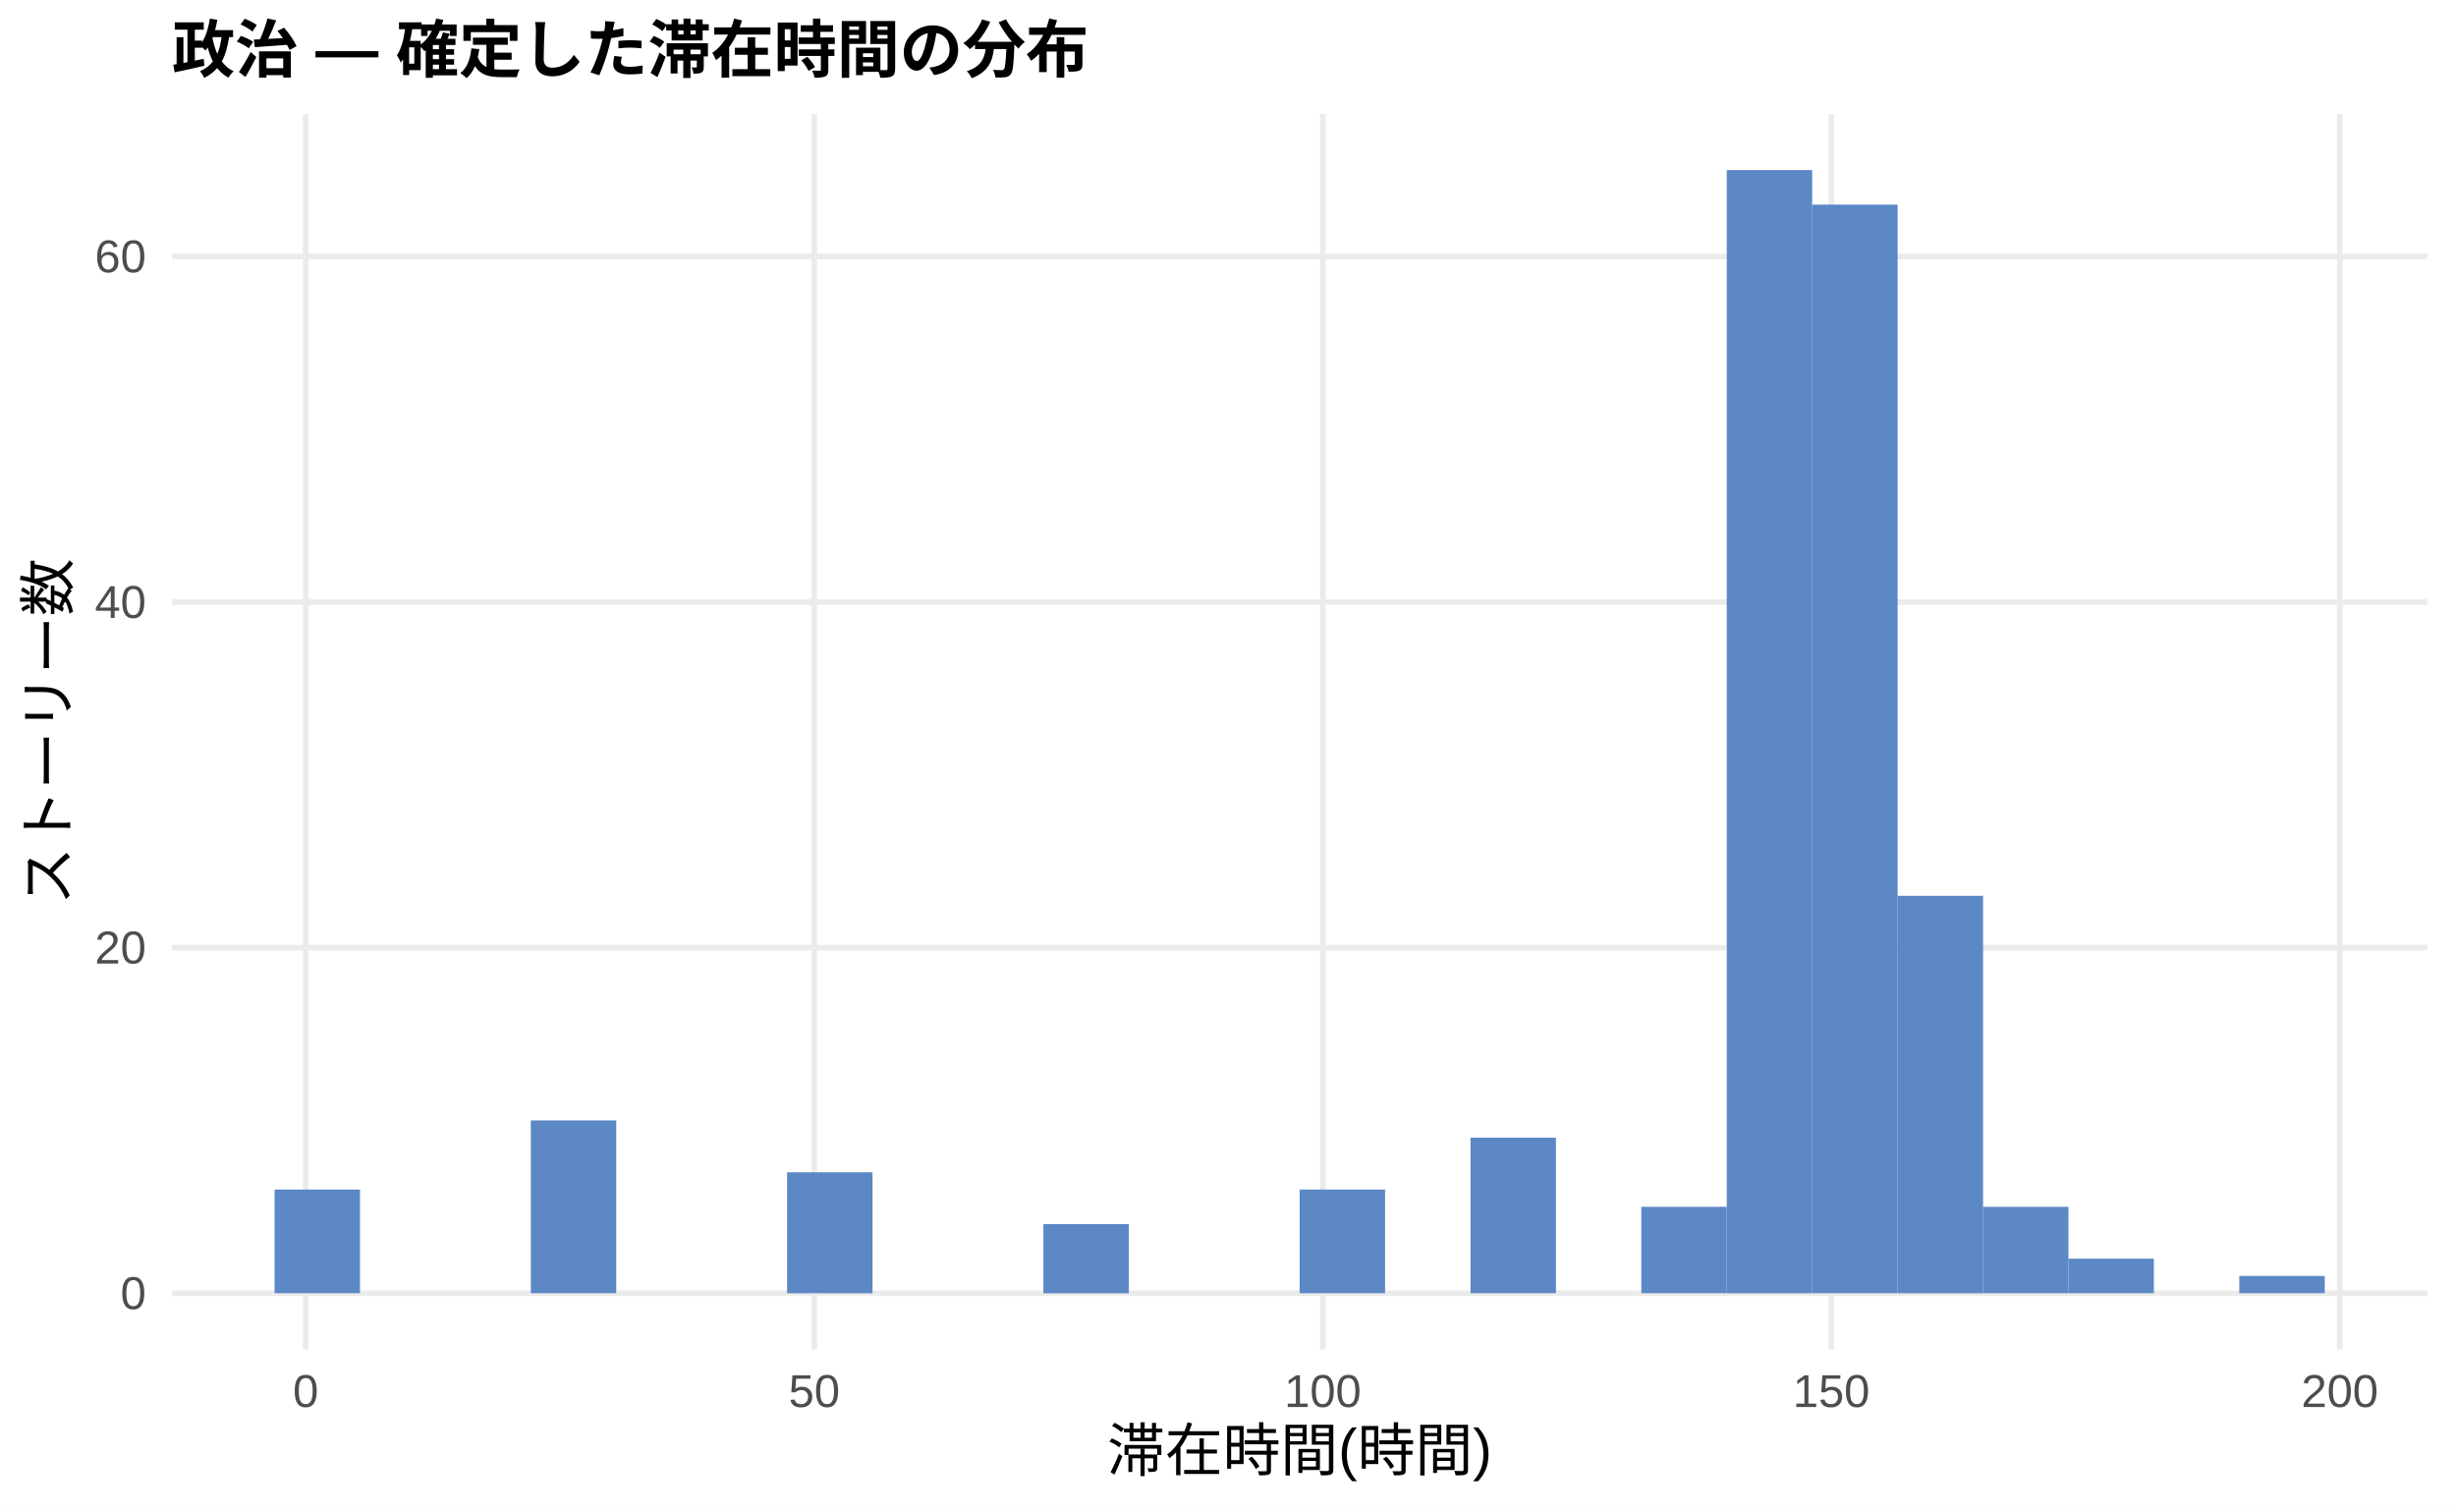
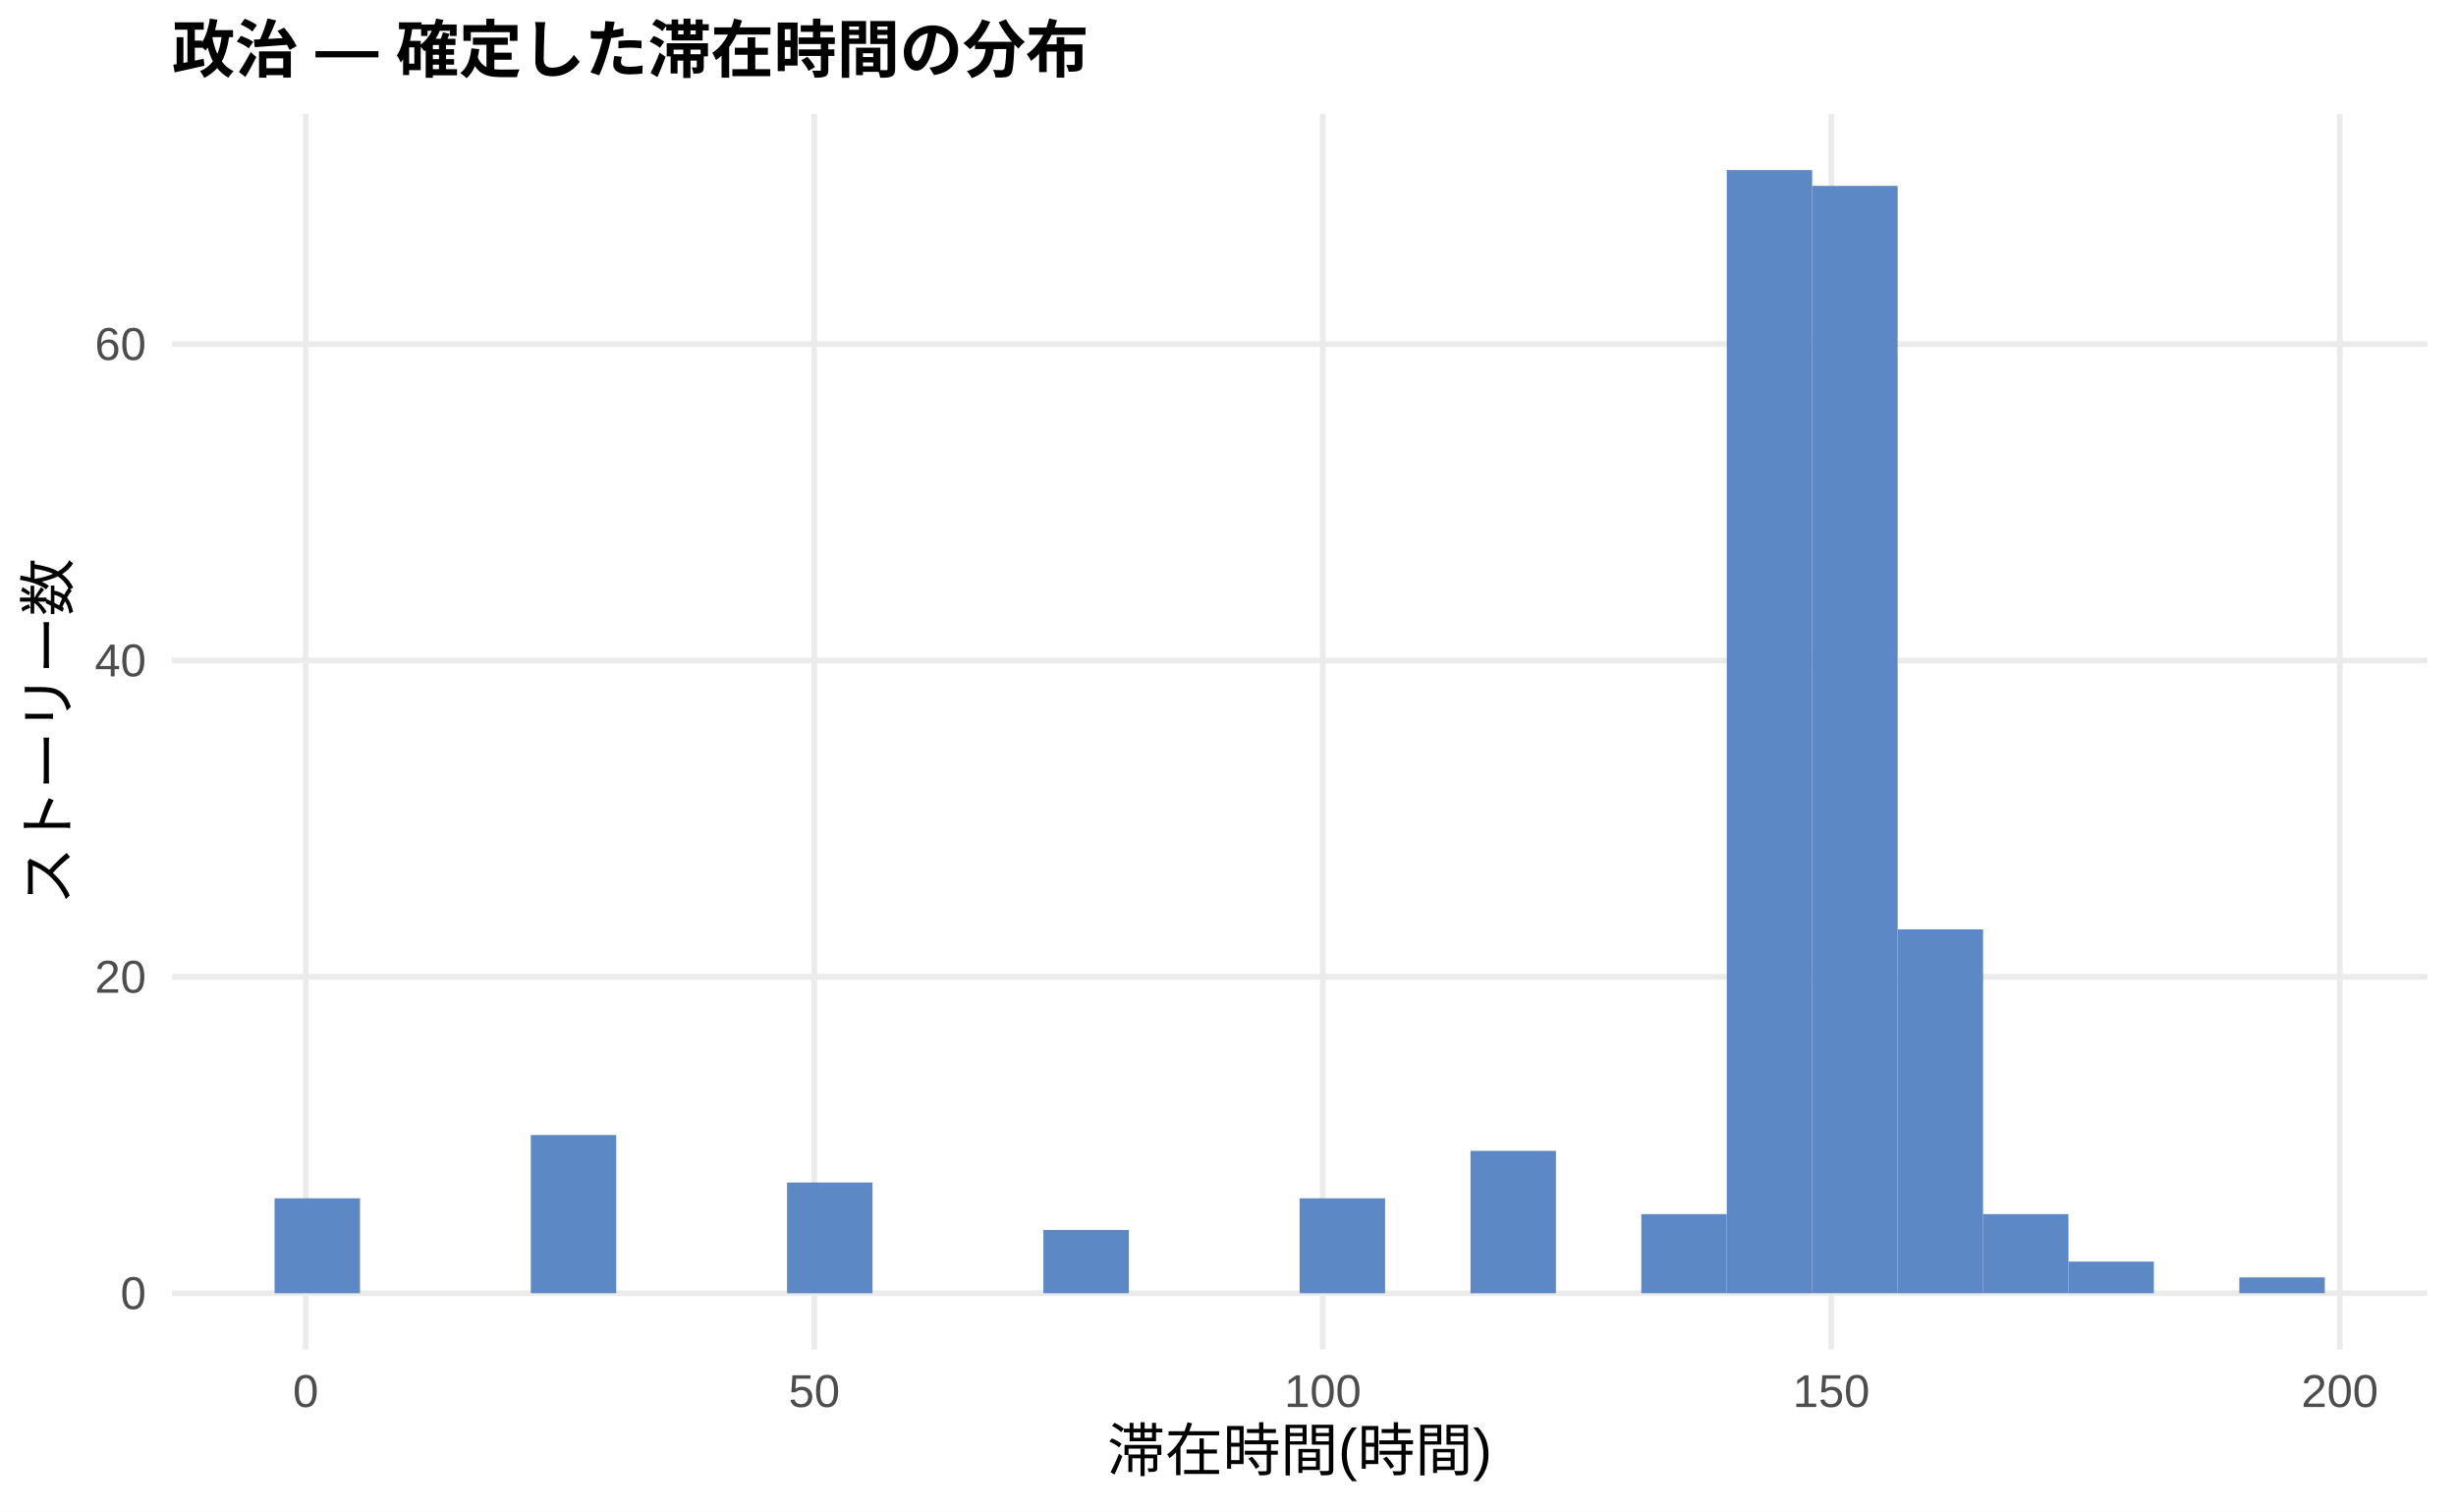
<svg xmlns="http://www.w3.org/2000/svg" width="468.00pt" height="288.00pt" viewBox="0 0 468.00 288.00">
  <g class="svglite">
    <defs>
      <style type="text/css">
    .svglite line, .svglite polyline, .svglite polygon, .svglite path, .svglite rect, .svglite circle {
      fill: none;
      stroke: #000000;
      stroke-linecap: round;
      stroke-linejoin: round;
      stroke-miterlimit: 10.00;
    }
    .svglite text {
      white-space: pre;
    }
    .svglite g.glyphgroup path {
      fill: inherit;
      stroke: none;
    }
  </style>
    </defs>
    <rect width="100%" height="100%" style="stroke: none; fill: #FFFFFF;" />
    <defs>
      <clipPath id="cpMC4wMHw0NjguMDB8MC4wMHwyODguMDA=">
        <rect x="0.00" y="0.00" width="468.00" height="288.00" />
      </clipPath>
    </defs>
    <g clip-path="url(#cpMC4wMHw0NjguMDB8MC4wMHwyODguMDA=)">
      <rect x="0.00" y="0.00" width="468.00" height="288.00" style="stroke-width: 1.07; stroke: none; fill: #FFFFFF;" />
    </g>
    <defs>
      <clipPath id="cpMzIuNzh8NDYyLjUyfDIxLjcxfDI1Ny4xMg==">
        <rect x="32.78" y="21.71" width="429.74" height="235.41" />
      </clipPath>
    </defs>
    <g clip-path="url(#cpMzIuNzh8NDYyLjUyfDIxLjcxfDI1Ny4xMg==)">
      <polyline points="32.78,246.42 462.52,246.42 " style="stroke-width: 1.07; stroke: #EBEBEB; stroke-linecap: butt;" />
-       <polyline points="32.78,180.57 462.52,180.57 " style="stroke-width: 1.07; stroke: #EBEBEB; stroke-linecap: butt;" />
-       <polyline points="32.78,114.72 462.52,114.72 " style="stroke-width: 1.07; stroke: #EBEBEB; stroke-linecap: butt;" />
-       <polyline points="32.78,48.87 462.52,48.87 " style="stroke-width: 1.07; stroke: #EBEBEB; stroke-linecap: butt;" />
+       <polyline points="32.78,186.13 462.52,186.13 " style="stroke-width: 1.07; stroke: #EBEBEB; stroke-linecap: butt;" />
+       <polyline points="32.78,125.85 462.52,125.85 " style="stroke-width: 1.07; stroke: #EBEBEB; stroke-linecap: butt;" />
+       <polyline points="32.78,65.56 462.52,65.56 " style="stroke-width: 1.07; stroke: #EBEBEB; stroke-linecap: butt;" />
      <polyline points="58.26,257.12 58.26,21.71 " style="stroke-width: 1.07; stroke: #EBEBEB; stroke-linecap: butt;" />
      <polyline points="155.16,257.12 155.16,21.71 " style="stroke-width: 1.07; stroke: #EBEBEB; stroke-linecap: butt;" />
      <polyline points="252.06,257.12 252.06,21.71 " style="stroke-width: 1.07; stroke: #EBEBEB; stroke-linecap: butt;" />
      <polyline points="348.96,257.12 348.96,21.71 " style="stroke-width: 1.07; stroke: #EBEBEB; stroke-linecap: butt;" />
      <polyline points="445.86,257.12 445.86,21.71 " style="stroke-width: 1.07; stroke: #EBEBEB; stroke-linecap: butt;" />
-       <rect x="52.32" y="226.66" width="16.28" height="19.75" style="stroke-width: 1.07; stroke: none; stroke-linecap: butt; stroke-linejoin: miter; fill: #5C88C5;" />
+       <rect x="52.32" y="228.33" width="16.28" height="18.09" style="stroke-width: 1.07; stroke: none; stroke-linecap: butt; stroke-linejoin: miter; fill: #5C88C5;" />
      <rect x="68.59" y="246.42" width="16.28" height="0.00" style="stroke-width: 1.07; stroke: none; stroke-linecap: butt; stroke-linejoin: miter; fill: #5C88C5;" />
      <rect x="84.87" y="246.42" width="16.28" height="0.00" style="stroke-width: 1.07; stroke: none; stroke-linecap: butt; stroke-linejoin: miter; fill: #5C88C5;" />
-       <rect x="101.15" y="213.49" width="16.28" height="32.92" style="stroke-width: 1.07; stroke: none; stroke-linecap: butt; stroke-linejoin: miter; fill: #5C88C5;" />
+       <rect x="101.15" y="216.27" width="16.28" height="30.14" style="stroke-width: 1.07; stroke: none; stroke-linecap: butt; stroke-linejoin: miter; fill: #5C88C5;" />
      <rect x="117.43" y="246.42" width="16.28" height="0.00" style="stroke-width: 1.07; stroke: none; stroke-linecap: butt; stroke-linejoin: miter; fill: #5C88C5;" />
      <rect x="133.71" y="246.42" width="16.28" height="0.00" style="stroke-width: 1.07; stroke: none; stroke-linecap: butt; stroke-linejoin: miter; fill: #5C88C5;" />
-       <rect x="149.98" y="223.37" width="16.28" height="23.05" style="stroke-width: 1.07; stroke: none; stroke-linecap: butt; stroke-linejoin: miter; fill: #5C88C5;" />
+       <rect x="149.98" y="225.32" width="16.28" height="21.10" style="stroke-width: 1.07; stroke: none; stroke-linecap: butt; stroke-linejoin: miter; fill: #5C88C5;" />
      <rect x="166.26" y="246.42" width="16.28" height="0.00" style="stroke-width: 1.07; stroke: none; stroke-linecap: butt; stroke-linejoin: miter; fill: #5C88C5;" />
      <rect x="182.54" y="246.42" width="16.28" height="0.00" style="stroke-width: 1.07; stroke: none; stroke-linecap: butt; stroke-linejoin: miter; fill: #5C88C5;" />
-       <rect x="198.82" y="233.25" width="16.28" height="13.17" style="stroke-width: 1.07; stroke: none; stroke-linecap: butt; stroke-linejoin: miter; fill: #5C88C5;" />
+       <rect x="198.82" y="234.36" width="16.28" height="12.06" style="stroke-width: 1.07; stroke: none; stroke-linecap: butt; stroke-linejoin: miter; fill: #5C88C5;" />
      <rect x="215.10" y="246.42" width="16.28" height="0.00" style="stroke-width: 1.07; stroke: none; stroke-linecap: butt; stroke-linejoin: miter; fill: #5C88C5;" />
      <rect x="231.37" y="246.42" width="16.28" height="0.00" style="stroke-width: 1.07; stroke: none; stroke-linecap: butt; stroke-linejoin: miter; fill: #5C88C5;" />
-       <rect x="247.65" y="226.66" width="16.28" height="19.75" style="stroke-width: 1.07; stroke: none; stroke-linecap: butt; stroke-linejoin: miter; fill: #5C88C5;" />
+       <rect x="247.65" y="228.33" width="16.28" height="18.09" style="stroke-width: 1.07; stroke: none; stroke-linecap: butt; stroke-linejoin: miter; fill: #5C88C5;" />
      <rect x="263.93" y="246.42" width="16.28" height="0.00" style="stroke-width: 1.07; stroke: none; stroke-linecap: butt; stroke-linejoin: miter; fill: #5C88C5;" />
-       <rect x="280.21" y="216.78" width="16.28" height="29.63" style="stroke-width: 1.07; stroke: none; stroke-linecap: butt; stroke-linejoin: miter; fill: #5C88C5;" />
+       <rect x="280.21" y="219.29" width="16.28" height="27.13" style="stroke-width: 1.07; stroke: none; stroke-linecap: butt; stroke-linejoin: miter; fill: #5C88C5;" />
      <rect x="296.49" y="246.42" width="16.28" height="0.00" style="stroke-width: 1.07; stroke: none; stroke-linecap: butt; stroke-linejoin: miter; fill: #5C88C5;" />
-       <rect x="312.76" y="229.95" width="16.28" height="16.46" style="stroke-width: 1.07; stroke: none; stroke-linecap: butt; stroke-linejoin: miter; fill: #5C88C5;" />
+       <rect x="312.76" y="231.34" width="16.28" height="15.07" style="stroke-width: 1.07; stroke: none; stroke-linecap: butt; stroke-linejoin: miter; fill: #5C88C5;" />
      <rect x="329.04" y="32.41" width="16.28" height="214.01" style="stroke-width: 1.07; stroke: none; stroke-linecap: butt; stroke-linejoin: miter; fill: #5C88C5;" />
-       <rect x="345.32" y="38.99" width="16.28" height="207.42" style="stroke-width: 1.07; stroke: none; stroke-linecap: butt; stroke-linejoin: miter; fill: #5C88C5;" />
-       <rect x="361.60" y="170.69" width="16.28" height="75.73" style="stroke-width: 1.07; stroke: none; stroke-linecap: butt; stroke-linejoin: miter; fill: #5C88C5;" />
-       <rect x="377.87" y="229.95" width="16.28" height="16.46" style="stroke-width: 1.07; stroke: none; stroke-linecap: butt; stroke-linejoin: miter; fill: #5C88C5;" />
-       <rect x="394.15" y="239.83" width="16.28" height="6.58" style="stroke-width: 1.07; stroke: none; stroke-linecap: butt; stroke-linejoin: miter; fill: #5C88C5;" />
+       <rect x="345.32" y="35.42" width="16.28" height="210.99" style="stroke-width: 1.07; stroke: none; stroke-linecap: butt; stroke-linejoin: miter; fill: #5C88C5;" />
+       <rect x="361.60" y="177.09" width="16.28" height="69.33" style="stroke-width: 1.07; stroke: none; stroke-linecap: butt; stroke-linejoin: miter; fill: #5C88C5;" />
+       <rect x="377.87" y="231.34" width="16.28" height="15.07" style="stroke-width: 1.07; stroke: none; stroke-linecap: butt; stroke-linejoin: miter; fill: #5C88C5;" />
+       <rect x="394.15" y="240.39" width="16.28" height="6.03" style="stroke-width: 1.07; stroke: none; stroke-linecap: butt; stroke-linejoin: miter; fill: #5C88C5;" />
      <rect x="410.43" y="246.42" width="16.28" height="0.00" style="stroke-width: 1.07; stroke: none; stroke-linecap: butt; stroke-linejoin: miter; fill: #5C88C5;" />
-       <rect x="426.71" y="243.12" width="16.28" height="3.29" style="stroke-width: 1.07; stroke: none; stroke-linecap: butt; stroke-linejoin: miter; fill: #5C88C5;" />
+       <rect x="426.71" y="243.40" width="16.28" height="3.01" style="stroke-width: 1.07; stroke: none; stroke-linecap: butt; stroke-linejoin: miter; fill: #5C88C5;" />
    </g>
    <g clip-path="url(#cpMC4wMHw0NjguMDB8MC4wMHwyODguMDA=)">
      <text x="27.85" y="249.44" text-anchor="end" style="font-size: 8.80px;fill: #4D4D4D; font-family: &quot;Liberation Sans&quot;;" textLength="4.89px" lengthAdjust="spacingAndGlyphs">0</text>
-       <text x="27.85" y="183.59" text-anchor="end" style="font-size: 8.80px;fill: #4D4D4D; font-family: &quot;Liberation Sans&quot;;" textLength="9.78px" lengthAdjust="spacingAndGlyphs">20</text>
-       <text x="27.85" y="117.75" text-anchor="end" style="font-size: 8.80px;fill: #4D4D4D; font-family: &quot;Liberation Sans&quot;;" textLength="9.78px" lengthAdjust="spacingAndGlyphs">40</text>
-       <text x="27.85" y="51.90" text-anchor="end" style="font-size: 8.80px;fill: #4D4D4D; font-family: &quot;Liberation Sans&quot;;" textLength="9.78px" lengthAdjust="spacingAndGlyphs">60</text>
+       <text x="27.85" y="189.16" text-anchor="end" style="font-size: 8.80px;fill: #4D4D4D; font-family: &quot;Liberation Sans&quot;;" textLength="9.78px" lengthAdjust="spacingAndGlyphs">20</text>
+       <text x="27.85" y="128.88" text-anchor="end" style="font-size: 8.80px;fill: #4D4D4D; font-family: &quot;Liberation Sans&quot;;" textLength="9.78px" lengthAdjust="spacingAndGlyphs">40</text>
+       <text x="27.85" y="68.59" text-anchor="end" style="font-size: 8.80px;fill: #4D4D4D; font-family: &quot;Liberation Sans&quot;;" textLength="9.78px" lengthAdjust="spacingAndGlyphs">60</text>
      <text x="58.26" y="268.10" text-anchor="middle" style="font-size: 8.80px;fill: #4D4D4D; font-family: &quot;Liberation Sans&quot;;" textLength="4.89px" lengthAdjust="spacingAndGlyphs">0</text>
      <text x="155.16" y="268.10" text-anchor="middle" style="font-size: 8.80px;fill: #4D4D4D; font-family: &quot;Liberation Sans&quot;;" textLength="9.78px" lengthAdjust="spacingAndGlyphs">50</text>
      <text x="252.06" y="268.10" text-anchor="middle" style="font-size: 8.80px;fill: #4D4D4D; font-family: &quot;Liberation Sans&quot;;" textLength="14.67px" lengthAdjust="spacingAndGlyphs">100</text>
      <text x="348.96" y="268.10" text-anchor="middle" style="font-size: 8.80px;fill: #4D4D4D; font-family: &quot;Liberation Sans&quot;;" textLength="14.67px" lengthAdjust="spacingAndGlyphs">150</text>
      <text x="445.86" y="268.10" text-anchor="middle" style="font-size: 8.80px;fill: #4D4D4D; font-family: &quot;Liberation Sans&quot;;" textLength="14.67px" lengthAdjust="spacingAndGlyphs">200</text>
      <text x="247.65" y="280.24" text-anchor="middle" style="font-size: 11.00px; font-family: &quot;Liberation Sans&quot;;" textLength="73.31px" lengthAdjust="spacingAndGlyphs">滞在時間(時間)</text>
      <text transform="translate(13.05,139.41) rotate(-90)" text-anchor="middle" style="font-size: 11.00px; font-family: &quot;Liberation Sans&quot;;" textLength="66.00px" lengthAdjust="spacingAndGlyphs">ストーリー数</text>
      <text x="32.78" y="13.74" style="font-size: 12.00px; font-weight: bold; font-family: &quot;Liberation Sans&quot;;" textLength="174.66px" lengthAdjust="spacingAndGlyphs">政治 — 確定した滞在時間の分布</text>
    </g>
  </g>
</svg>
